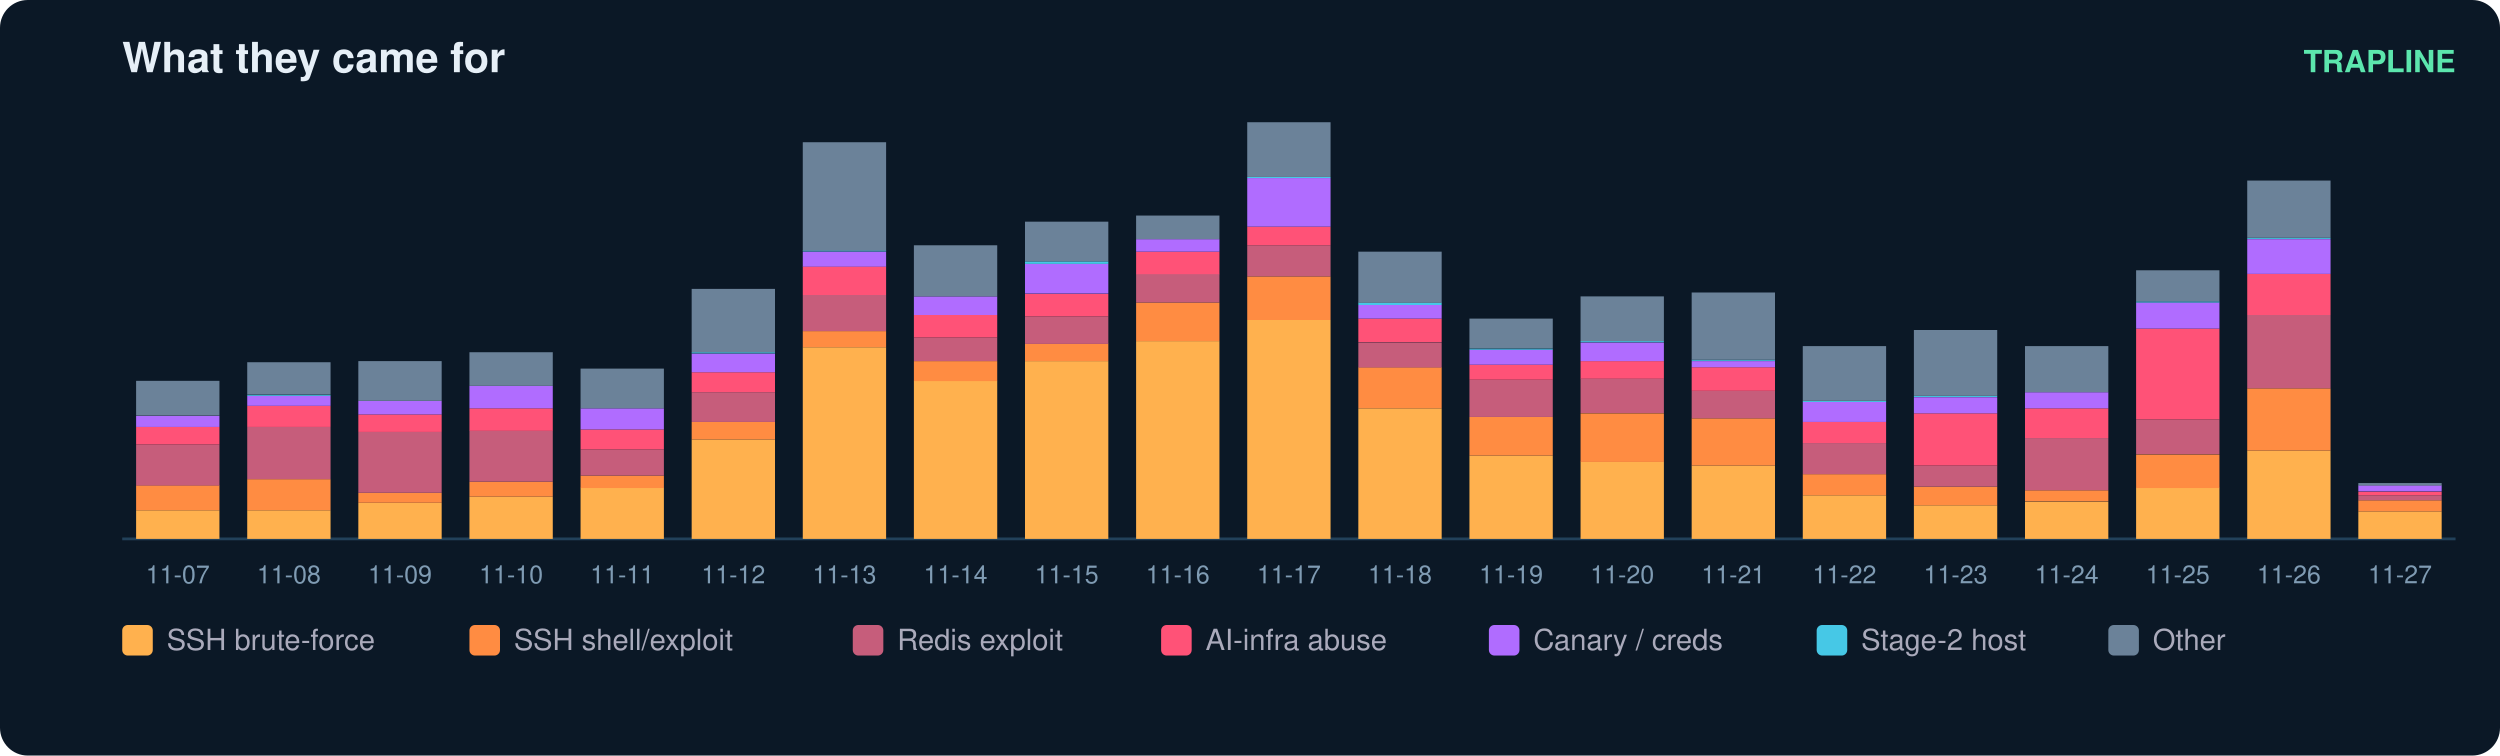
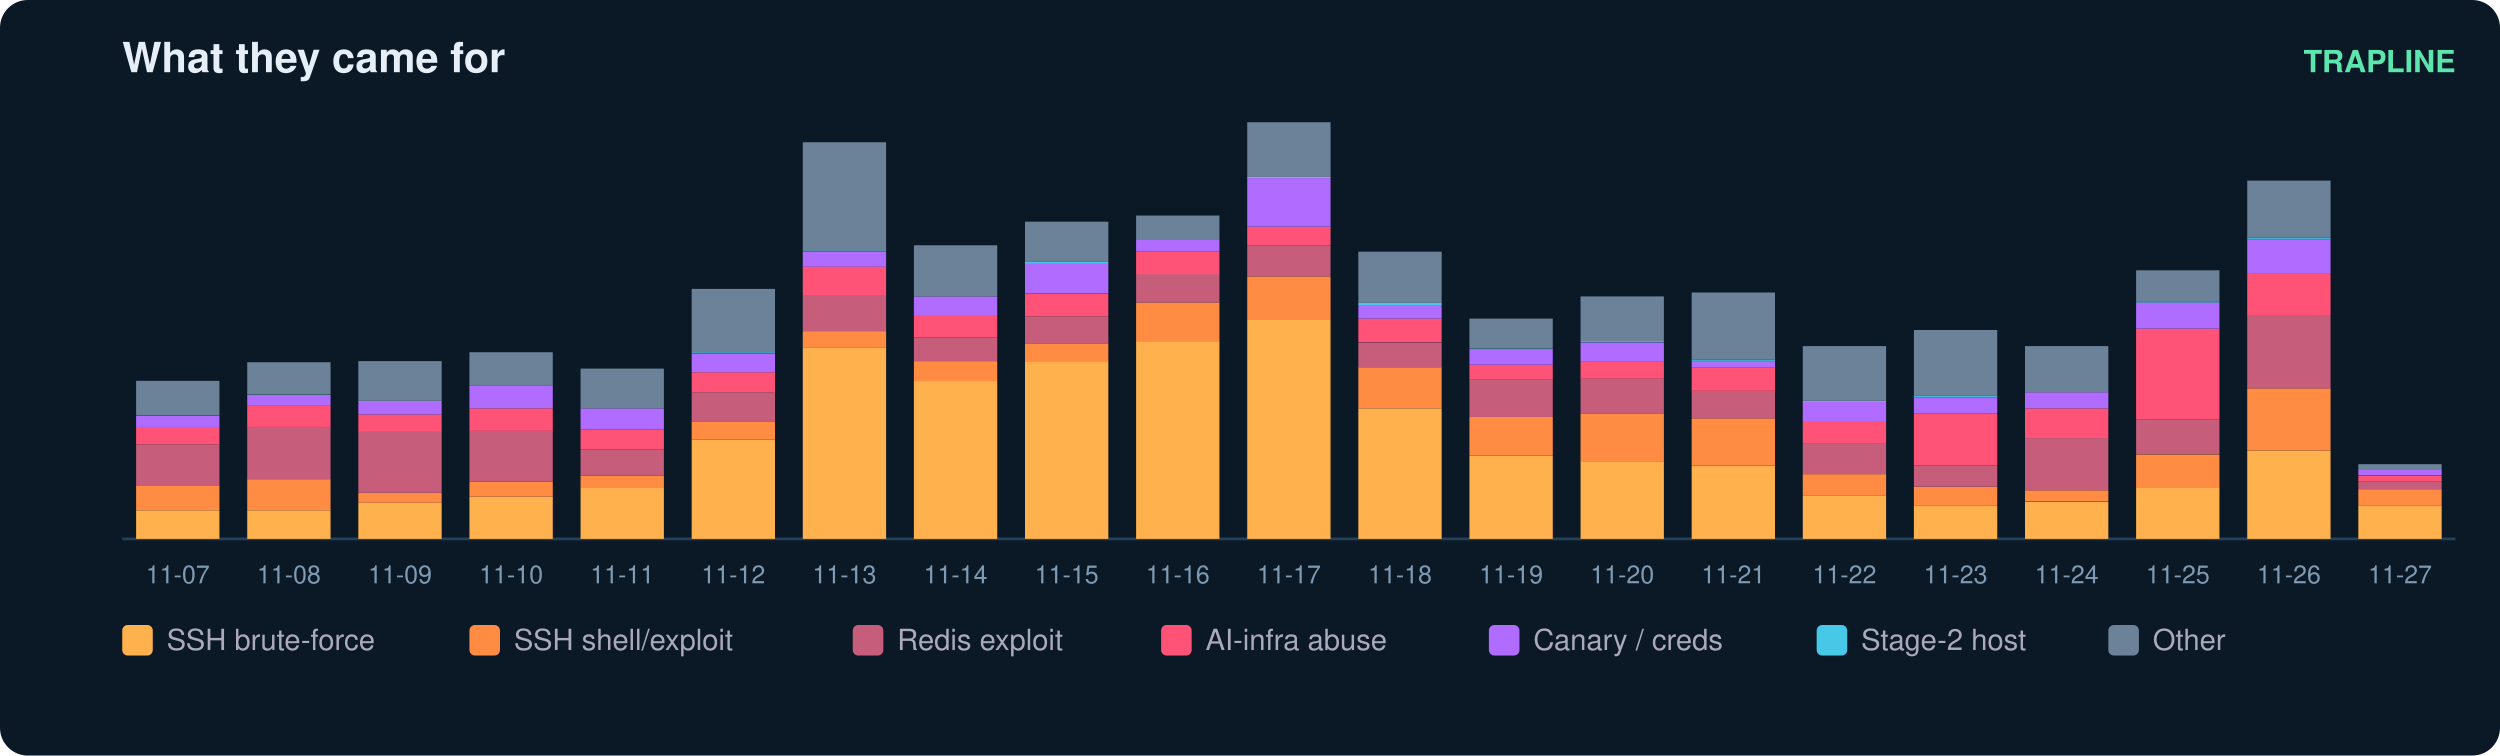
<svg xmlns="http://www.w3.org/2000/svg" width="900" height="272" viewBox="0 0 900 272" font-family="ui-sans-serif,Segoe UI,Helvetica,Arial">
  <rect width="900" height="272" rx="10" fill="#0b1826" />
  <text x="44" y="26" fill="#e6eff7" font-size="15" font-weight="700">What they came for</text>
  <text x="884" y="26" fill="#5ce6ad" font-size="11" text-anchor="end" font-weight="600">TRAPLINE</text>
  <line x1="44" y1="194" x2="884" y2="194" stroke="#22415a" />
  <rect x="49" y="183.7" width="30" height="10.3" fill="#ffb14e" />
  <rect x="49" y="174.7" width="30" height="9.0" fill="#ff8c42" />
  <rect x="49" y="160.0" width="30" height="14.8" fill="#c65d7b" />
  <rect x="49" y="153.7" width="30" height="6.3" fill="#ff5277" />
  <rect x="49" y="149.7" width="30" height="4.0" fill="#b06cff" />
  <rect x="49" y="137.1" width="30" height="12.5" fill="#6b8299" />
  <text x="64.0" y="210.0" fill="#7f9bb3" font-size="9" text-anchor="middle">11-07</text>
  <rect x="89" y="183.7" width="30" height="10.3" fill="#ffb14e" />
  <rect x="89" y="172.5" width="30" height="11.2" fill="#ff8c42" />
  <rect x="89" y="153.7" width="30" height="18.8" fill="#c65d7b" />
  <rect x="89" y="146.1" width="30" height="7.6" fill="#ff5277" />
  <rect x="89" y="142.5" width="30" height="3.6" fill="#b06cff" />
  <rect x="89" y="142.1" width="30" height="0.4" fill="#46c8e6" />
  <rect x="89" y="130.4" width="30" height="11.6" fill="#6b8299" />
  <text x="104.0" y="210.0" fill="#7f9bb3" font-size="9" text-anchor="middle">11-08</text>
  <rect x="129" y="181.0" width="30" height="13.0" fill="#ffb14e" />
  <rect x="129" y="177.4" width="30" height="3.6" fill="#ff8c42" />
  <rect x="129" y="155.5" width="30" height="21.9" fill="#c65d7b" />
  <rect x="129" y="149.2" width="30" height="6.3" fill="#ff5277" />
  <rect x="129" y="144.3" width="30" height="4.9" fill="#b06cff" />
  <rect x="129" y="130.0" width="30" height="14.3" fill="#6b8299" />
  <text x="144.0" y="210.0" fill="#7f9bb3" font-size="9" text-anchor="middle">11-09</text>
  <rect x="169" y="178.8" width="30" height="15.2" fill="#ffb14e" />
  <rect x="169" y="173.4" width="30" height="5.4" fill="#ff8c42" />
  <rect x="169" y="155.0" width="30" height="18.4" fill="#c65d7b" />
  <rect x="169" y="147.0" width="30" height="8.1" fill="#ff5277" />
  <rect x="169" y="138.9" width="30" height="8.1" fill="#b06cff" />
  <rect x="169" y="126.8" width="30" height="12.1" fill="#6b8299" />
  <text x="184.0" y="210.0" fill="#7f9bb3" font-size="9" text-anchor="middle">11-10</text>
  <rect x="209" y="175.6" width="30" height="18.4" fill="#ffb14e" />
  <rect x="209" y="171.2" width="30" height="4.5" fill="#ff8c42" />
  <rect x="209" y="161.8" width="30" height="9.4" fill="#c65d7b" />
  <rect x="209" y="154.6" width="30" height="7.2" fill="#ff5277" />
  <rect x="209" y="147.0" width="30" height="7.6" fill="#b06cff" />
  <rect x="209" y="132.7" width="30" height="14.3" fill="#6b8299" />
  <text x="224.0" y="210.0" fill="#7f9bb3" font-size="9" text-anchor="middle">11-11</text>
  <rect x="249" y="158.2" width="30" height="35.8" fill="#ffb14e" />
  <rect x="249" y="151.9" width="30" height="6.3" fill="#ff8c42" />
  <rect x="249" y="141.2" width="30" height="10.7" fill="#c65d7b" />
  <rect x="249" y="134.0" width="30" height="7.2" fill="#ff5277" />
  <rect x="249" y="127.3" width="30" height="6.7" fill="#b06cff" />
  <rect x="249" y="126.8" width="30" height="0.4" fill="#46c8e6" />
  <rect x="249" y="104.0" width="30" height="22.8" fill="#6b8299" />
  <text x="264.0" y="210.0" fill="#7f9bb3" font-size="9" text-anchor="middle">11-12</text>
  <rect x="289" y="125.0" width="30" height="69.0" fill="#ffb14e" />
  <rect x="289" y="119.2" width="30" height="5.8" fill="#ff8c42" />
  <rect x="289" y="106.2" width="30" height="13.0" fill="#c65d7b" />
  <rect x="289" y="95.9" width="30" height="10.3" fill="#ff5277" />
  <rect x="289" y="90.6" width="30" height="5.4" fill="#b06cff" />
  <rect x="289" y="90.1" width="30" height="0.4" fill="#46c8e6" />
  <rect x="289" y="51.2" width="30" height="39.0" fill="#6b8299" />
  <text x="304.0" y="210.0" fill="#7f9bb3" font-size="9" text-anchor="middle">11-13</text>
  <rect x="329" y="137.1" width="30" height="56.9" fill="#ffb14e" />
  <rect x="329" y="130.0" width="30" height="7.2" fill="#ff8c42" />
  <rect x="329" y="121.5" width="30" height="8.5" fill="#c65d7b" />
  <rect x="329" y="113.4" width="30" height="8.1" fill="#ff5277" />
  <rect x="329" y="106.7" width="30" height="6.7" fill="#b06cff" />
  <rect x="329" y="88.3" width="30" height="18.4" fill="#6b8299" />
  <text x="344.0" y="210.0" fill="#7f9bb3" font-size="9" text-anchor="middle">11-14</text>
  <rect x="369" y="130.0" width="30" height="64.0" fill="#ffb14e" />
  <rect x="369" y="123.7" width="30" height="6.3" fill="#ff8c42" />
  <rect x="369" y="113.9" width="30" height="9.9" fill="#c65d7b" />
  <rect x="369" y="105.8" width="30" height="8.1" fill="#ff5277" />
  <rect x="369" y="95.0" width="30" height="10.7" fill="#b06cff" />
  <rect x="369" y="94.1" width="30" height="0.9" fill="#46c8e6" />
  <rect x="369" y="79.8" width="30" height="14.3" fill="#6b8299" />
  <text x="384.0" y="210.0" fill="#7f9bb3" font-size="9" text-anchor="middle">11-15</text>
  <rect x="409" y="122.8" width="30" height="71.2" fill="#ffb14e" />
  <rect x="409" y="108.9" width="30" height="13.9" fill="#ff8c42" />
  <rect x="409" y="98.6" width="30" height="10.3" fill="#c65d7b" />
  <rect x="409" y="90.6" width="30" height="8.1" fill="#ff5277" />
  <rect x="409" y="86.1" width="30" height="4.5" fill="#b06cff" />
  <rect x="409" y="77.6" width="30" height="8.5" fill="#6b8299" />
  <text x="424.0" y="210.0" fill="#7f9bb3" font-size="9" text-anchor="middle">11-16</text>
  <rect x="449" y="115.2" width="30" height="78.8" fill="#ffb14e" />
  <rect x="449" y="99.5" width="30" height="15.7" fill="#ff8c42" />
  <rect x="449" y="88.3" width="30" height="11.2" fill="#c65d7b" />
  <rect x="449" y="81.6" width="30" height="6.7" fill="#ff5277" />
  <rect x="449" y="64.1" width="30" height="17.5" fill="#b06cff" />
  <rect x="449" y="63.7" width="30" height="0.4" fill="#46c8e6" />
  <rect x="449" y="44.0" width="30" height="19.7" fill="#6b8299" />
  <text x="464.0" y="210.0" fill="#7f9bb3" font-size="9" text-anchor="middle">11-17</text>
  <rect x="489" y="147.0" width="30" height="47.0" fill="#ffb14e" />
  <rect x="489" y="132.2" width="30" height="14.8" fill="#ff8c42" />
  <rect x="489" y="123.3" width="30" height="9.0" fill="#c65d7b" />
  <rect x="489" y="114.7" width="30" height="8.5" fill="#ff5277" />
  <rect x="489" y="109.8" width="30" height="4.9" fill="#b06cff" />
  <rect x="489" y="108.9" width="30" height="0.9" fill="#46c8e6" />
  <rect x="489" y="90.6" width="30" height="18.4" fill="#6b8299" />
  <text x="504.0" y="210.0" fill="#7f9bb3" font-size="9" text-anchor="middle">11-18</text>
  <rect x="529" y="164.0" width="30" height="30.0" fill="#ffb14e" />
  <rect x="529" y="150.1" width="30" height="13.9" fill="#ff8c42" />
  <rect x="529" y="136.7" width="30" height="13.4" fill="#c65d7b" />
  <rect x="529" y="131.3" width="30" height="5.4" fill="#ff5277" />
  <rect x="529" y="125.9" width="30" height="5.4" fill="#b06cff" />
  <rect x="529" y="125.5" width="30" height="0.4" fill="#46c8e6" />
  <rect x="529" y="114.7" width="30" height="10.7" fill="#6b8299" />
  <text x="544.0" y="210.0" fill="#7f9bb3" font-size="9" text-anchor="middle">11-19</text>
  <rect x="569" y="166.2" width="30" height="27.8" fill="#ffb14e" />
  <rect x="569" y="148.8" width="30" height="17.5" fill="#ff8c42" />
  <rect x="569" y="136.2" width="30" height="12.5" fill="#c65d7b" />
  <rect x="569" y="130.0" width="30" height="6.3" fill="#ff5277" />
  <rect x="569" y="123.3" width="30" height="6.7" fill="#b06cff" />
  <rect x="569" y="122.8" width="30" height="0.4" fill="#46c8e6" />
  <rect x="569" y="106.7" width="30" height="16.1" fill="#6b8299" />
  <text x="584.0" y="210.0" fill="#7f9bb3" font-size="9" text-anchor="middle">11-20</text>
  <rect x="609" y="167.6" width="30" height="26.4" fill="#ffb14e" />
  <rect x="609" y="150.6" width="30" height="17.0" fill="#ff8c42" />
  <rect x="609" y="140.7" width="30" height="9.9" fill="#c65d7b" />
  <rect x="609" y="132.2" width="30" height="8.5" fill="#ff5277" />
  <rect x="609" y="130.0" width="30" height="2.2" fill="#b06cff" />
  <rect x="609" y="129.5" width="30" height="0.4" fill="#46c8e6" />
  <rect x="609" y="105.3" width="30" height="24.2" fill="#6b8299" />
  <text x="624.0" y="210.0" fill="#7f9bb3" font-size="9" text-anchor="middle">11-21</text>
  <rect x="649" y="178.3" width="30" height="15.7" fill="#ffb14e" />
  <rect x="649" y="170.7" width="30" height="7.6" fill="#ff8c42" />
  <rect x="649" y="159.5" width="30" height="11.2" fill="#c65d7b" />
  <rect x="649" y="151.9" width="30" height="7.6" fill="#ff5277" />
  <rect x="649" y="144.7" width="30" height="7.2" fill="#b06cff" />
  <rect x="649" y="144.3" width="30" height="0.4" fill="#46c8e6" />
  <rect x="649" y="124.6" width="30" height="19.7" fill="#6b8299" />
  <text x="664.0" y="210.0" fill="#7f9bb3" font-size="9" text-anchor="middle">11-22</text>
  <rect x="689" y="181.9" width="30" height="12.1" fill="#ffb14e" />
  <rect x="689" y="175.2" width="30" height="6.7" fill="#ff8c42" />
  <rect x="689" y="167.6" width="30" height="7.6" fill="#c65d7b" />
  <rect x="689" y="148.8" width="30" height="18.8" fill="#ff5277" />
  <rect x="689" y="143.0" width="30" height="5.8" fill="#b06cff" />
  <rect x="689" y="142.5" width="30" height="0.4" fill="#46c8e6" />
  <rect x="689" y="118.8" width="30" height="23.7" fill="#6b8299" />
  <text x="704.0" y="210.0" fill="#7f9bb3" font-size="9" text-anchor="middle">11-23</text>
  <rect x="729" y="180.6" width="30" height="13.4" fill="#ffb14e" />
  <rect x="729" y="176.5" width="30" height="4.0" fill="#ff8c42" />
  <rect x="729" y="157.7" width="30" height="18.8" fill="#c65d7b" />
  <rect x="729" y="147.0" width="30" height="10.7" fill="#ff5277" />
  <rect x="729" y="141.2" width="30" height="5.8" fill="#b06cff" />
  <rect x="729" y="124.6" width="30" height="16.6" fill="#6b8299" />
  <text x="744.0" y="210.0" fill="#7f9bb3" font-size="9" text-anchor="middle">11-24</text>
  <rect x="769" y="175.6" width="30" height="18.4" fill="#ffb14e" />
  <rect x="769" y="163.6" width="30" height="12.1" fill="#ff8c42" />
  <rect x="769" y="151.0" width="30" height="12.5" fill="#c65d7b" />
  <rect x="769" y="118.3" width="30" height="32.7" fill="#ff5277" />
  <rect x="769" y="108.9" width="30" height="9.4" fill="#b06cff" />
  <rect x="769" y="108.5" width="30" height="0.4" fill="#46c8e6" />
  <rect x="769" y="97.3" width="30" height="11.2" fill="#6b8299" />
  <text x="784.0" y="210.0" fill="#7f9bb3" font-size="9" text-anchor="middle">11-25</text>
  <rect x="809" y="162.2" width="30" height="31.8" fill="#ffb14e" />
  <rect x="809" y="139.8" width="30" height="22.4" fill="#ff8c42" />
  <rect x="809" y="113.4" width="30" height="26.4" fill="#c65d7b" />
  <rect x="809" y="98.6" width="30" height="14.8" fill="#ff5277" />
  <rect x="809" y="86.1" width="30" height="12.5" fill="#b06cff" />
  <rect x="809" y="85.6" width="30" height="0.4" fill="#46c8e6" />
  <rect x="809" y="65.0" width="30" height="20.6" fill="#6b8299" />
  <text x="824.0" y="210.0" fill="#7f9bb3" font-size="9" text-anchor="middle">11-26</text>
-   <rect x="849" y="184.1" width="30" height="9.9" fill="#ffb14e" />
-   <rect x="849" y="180.1" width="30" height="4.0" fill="#ff8c42" />
-   <rect x="849" y="178.3" width="30" height="1.8" fill="#c65d7b" />
-   <rect x="849" y="177.0" width="30" height="1.3" fill="#ff5277" />
-   <rect x="849" y="174.7" width="30" height="2.2" fill="#b06cff" />
-   <rect x="849" y="173.9" width="30" height="0.9" fill="#6b8299" />
+   <rect x="849" y="181.9" width="30" height="12.1" fill="#ffb14e" />
+   <rect x="849" y="176.1" width="30" height="5.8" fill="#ff8c42" />
+   <rect x="849" y="173.4" width="30" height="2.7" fill="#c65d7b" />
+   <rect x="849" y="171.2" width="30" height="2.2" fill="#ff5277" />
+   <rect x="849" y="168.9" width="30" height="2.2" fill="#b06cff" />
+   <rect x="849" y="167.1" width="30" height="1.8" fill="#6b8299" />
  <text x="864.0" y="210.0" fill="#7f9bb3" font-size="9" text-anchor="middle">11-27</text>
  <rect x="44" y="225" width="11" height="11" rx="2" fill="#ffb14e" />
  <text x="60" y="234" fill="#aab" font-size="10.5">SSH brute-force</text>
  <rect x="169" y="225" width="11" height="11" rx="2" fill="#ff8c42" />
  <text x="185" y="234" fill="#aab" font-size="10.5">SSH shell/exploit</text>
  <rect x="307" y="225" width="11" height="11" rx="2" fill="#c65d7b" />
  <text x="323" y="234" fill="#aab" font-size="10.5">Redis exploit</text>
  <rect x="418" y="225" width="11" height="11" rx="2" fill="#ff5277" />
  <text x="434" y="234" fill="#aab" font-size="10.5">AI-infra abuse</text>
  <rect x="536" y="225" width="11" height="11" rx="2" fill="#b06cff" />
  <text x="552" y="234" fill="#aab" font-size="10.5">Canary / creds</text>
  <rect x="654" y="225" width="11" height="11" rx="2" fill="#46c8e6" />
  <text x="670" y="234" fill="#aab" font-size="10.5">Stage-2 host</text>
  <rect x="759" y="225" width="11" height="11" rx="2" fill="#6b8299" />
  <text x="775" y="234" fill="#aab" font-size="10.5">Other</text>
</svg>
